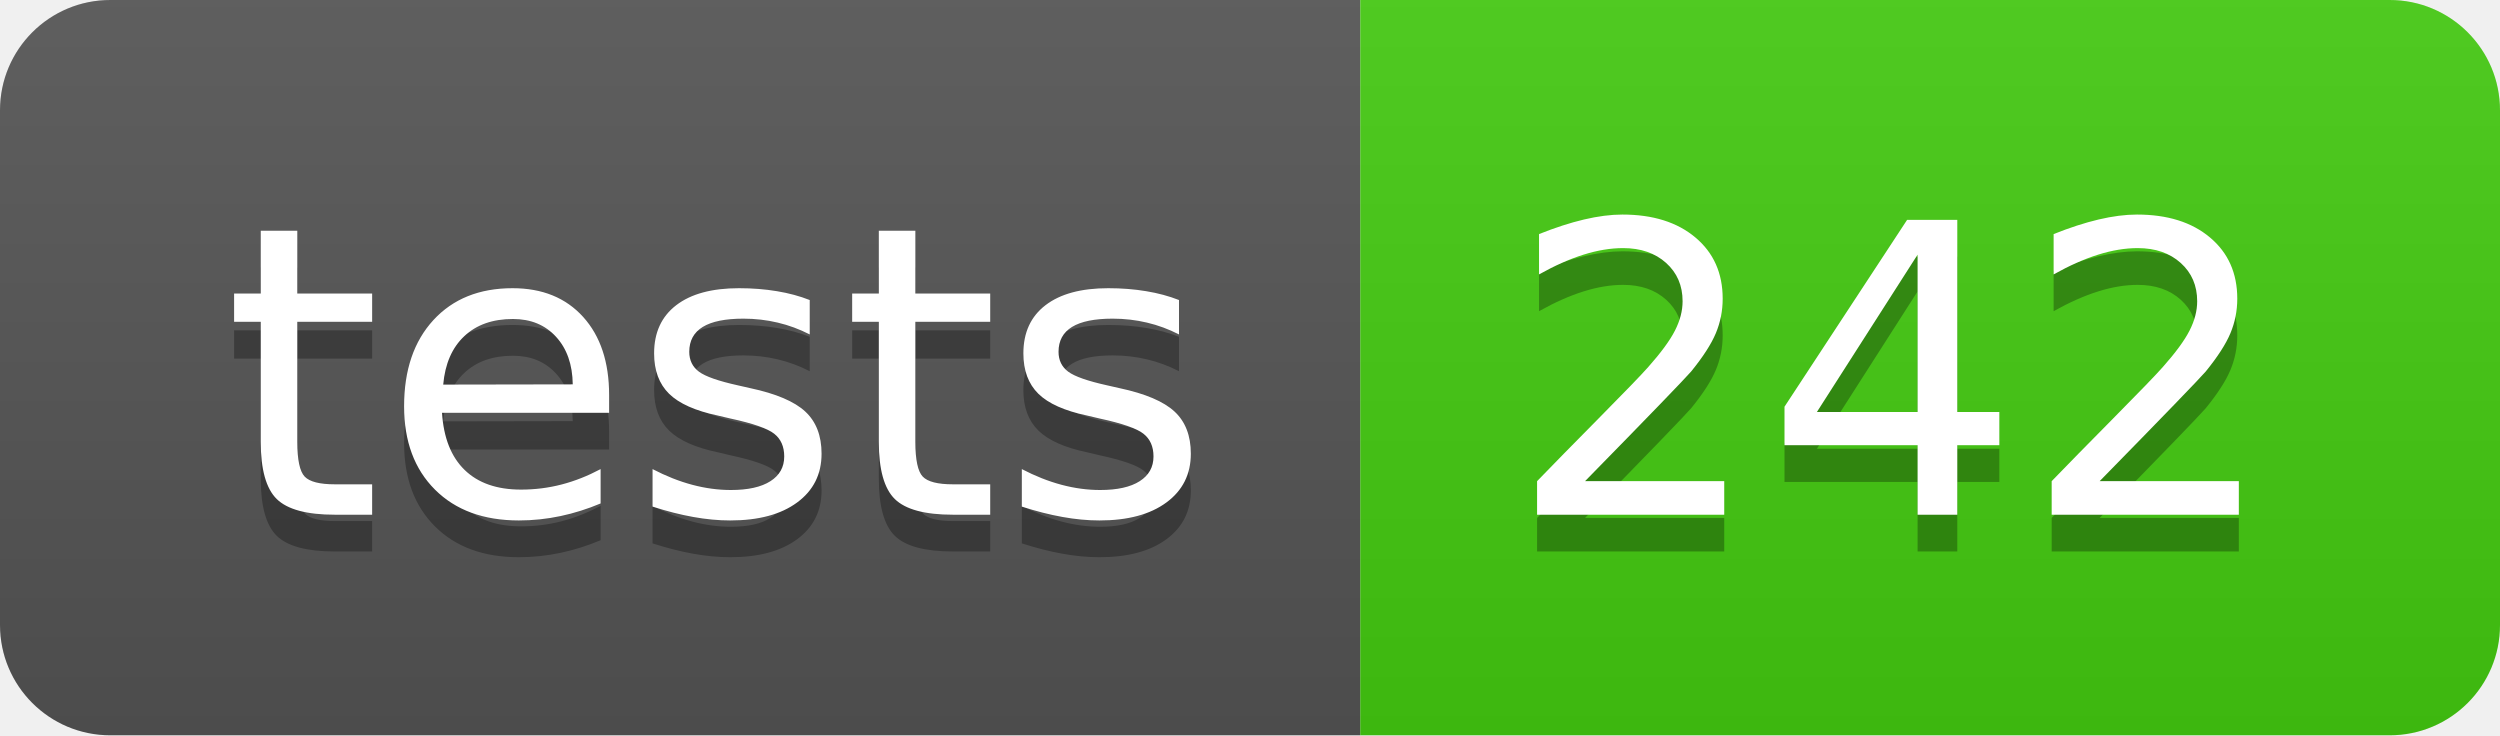
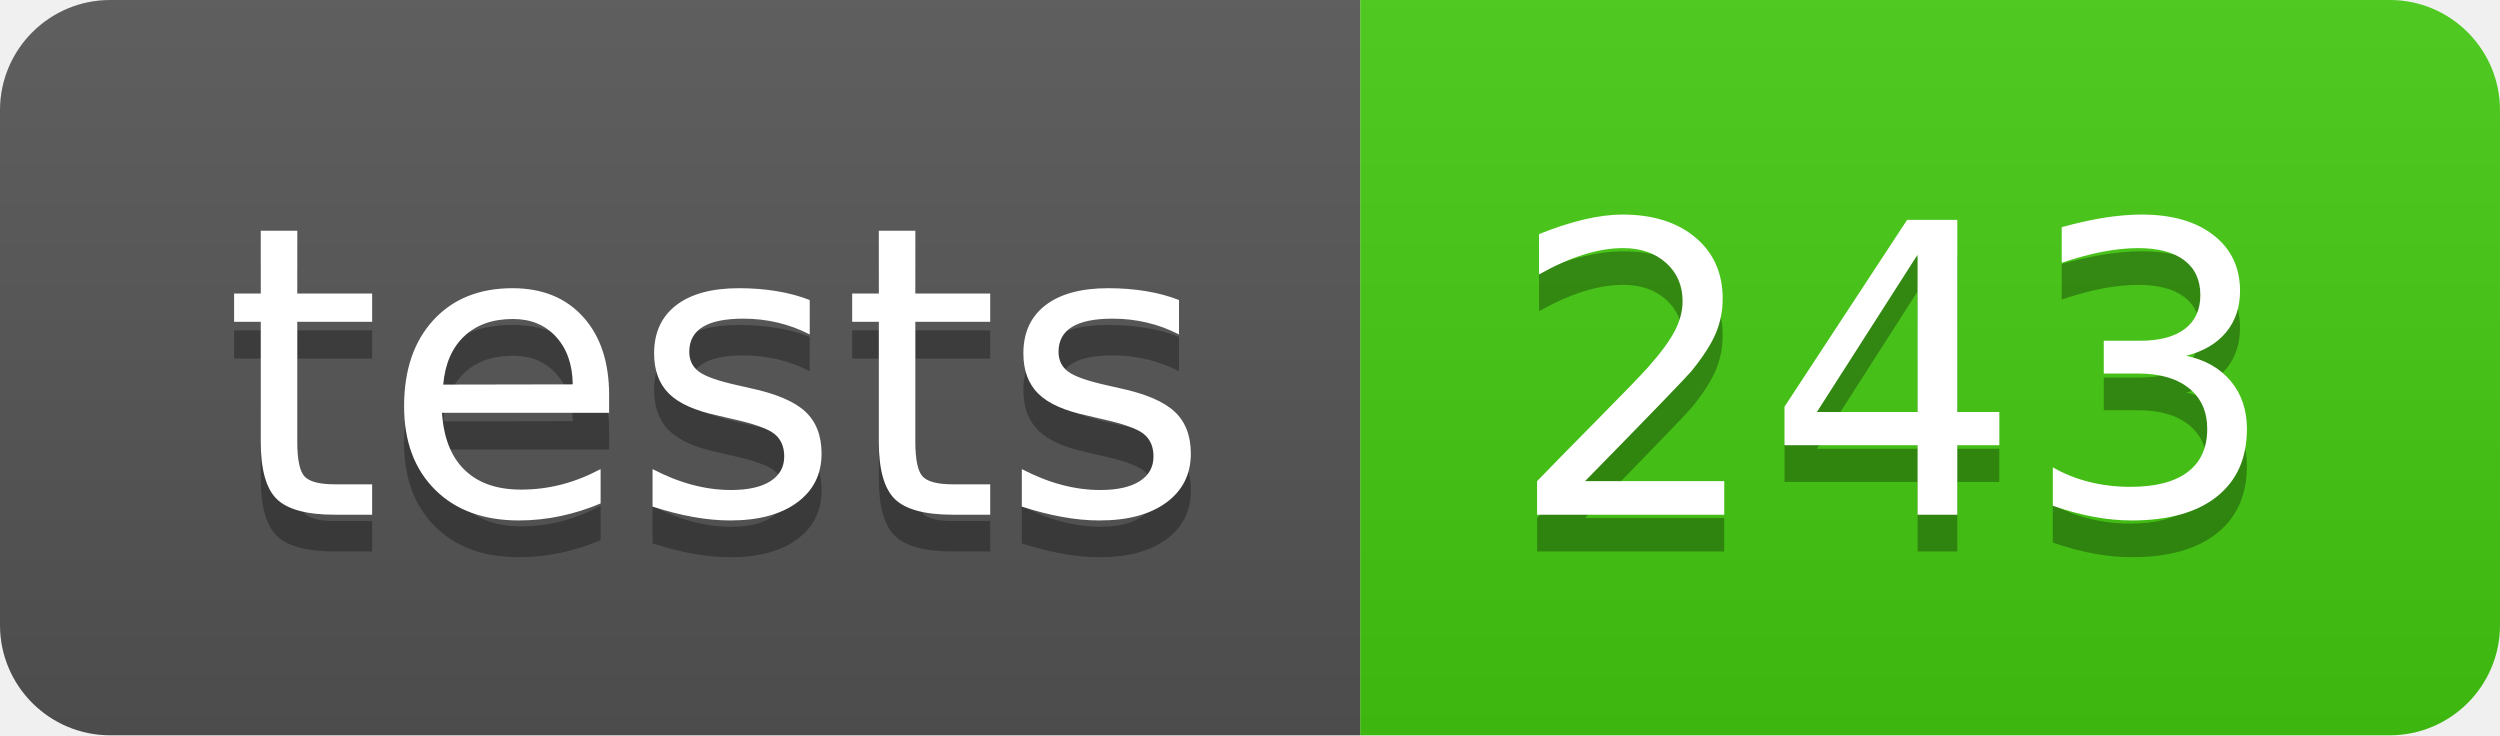
- <svg xmlns="http://www.w3.org/2000/svg" width="68" height="20" role="img" aria-label="tests: 242">
+ <svg xmlns="http://www.w3.org/2000/svg" width="68" height="20" role="img" aria-label="tests: 243">
  <linearGradient id="s" x2="0" y2="100%">
    <stop offset="0" stop-color="#bbb" stop-opacity=".1" />
    <stop offset="1" stop-opacity=".1" />
  </linearGradient>
  <clipPath id="r">
    <rect width="68" height="20" rx="3" fill="#fff" />
  </clipPath>
  <g clip-path="url(#r)">
    <rect width="37" height="20" fill="#555" />
    <rect x="37" width="31" height="20" fill="#4c1" />
    <rect width="68" height="20" fill="url(#s)" />
  </g>
  <g fill="#fff" text-anchor="middle" font-family="Verdana,Geneva,DejaVu Sans,sans-serif" text-rendering="geometricPrecision" font-size="110">
    <text aria-hidden="true" x="195" y="150" fill="#010101" fill-opacity=".3" transform="scale(.1)" textLength="270">tests</text>
    <text x="195" y="140" transform="scale(.1)" fill="#fff" textLength="270">tests</text>
-     <text aria-hidden="true" x="515" y="150" fill="#010101" fill-opacity=".3" transform="scale(.1)" textLength="210">242</text>
-     <text x="515" y="140" transform="scale(.1)" fill="#fff" textLength="210">242</text>
+     <text aria-hidden="true" x="515" y="150" fill="#010101" fill-opacity=".3" transform="scale(.1)" textLength="210">243</text>
+     <text x="515" y="140" transform="scale(.1)" fill="#fff" textLength="210">243</text>
  </g>
</svg>
